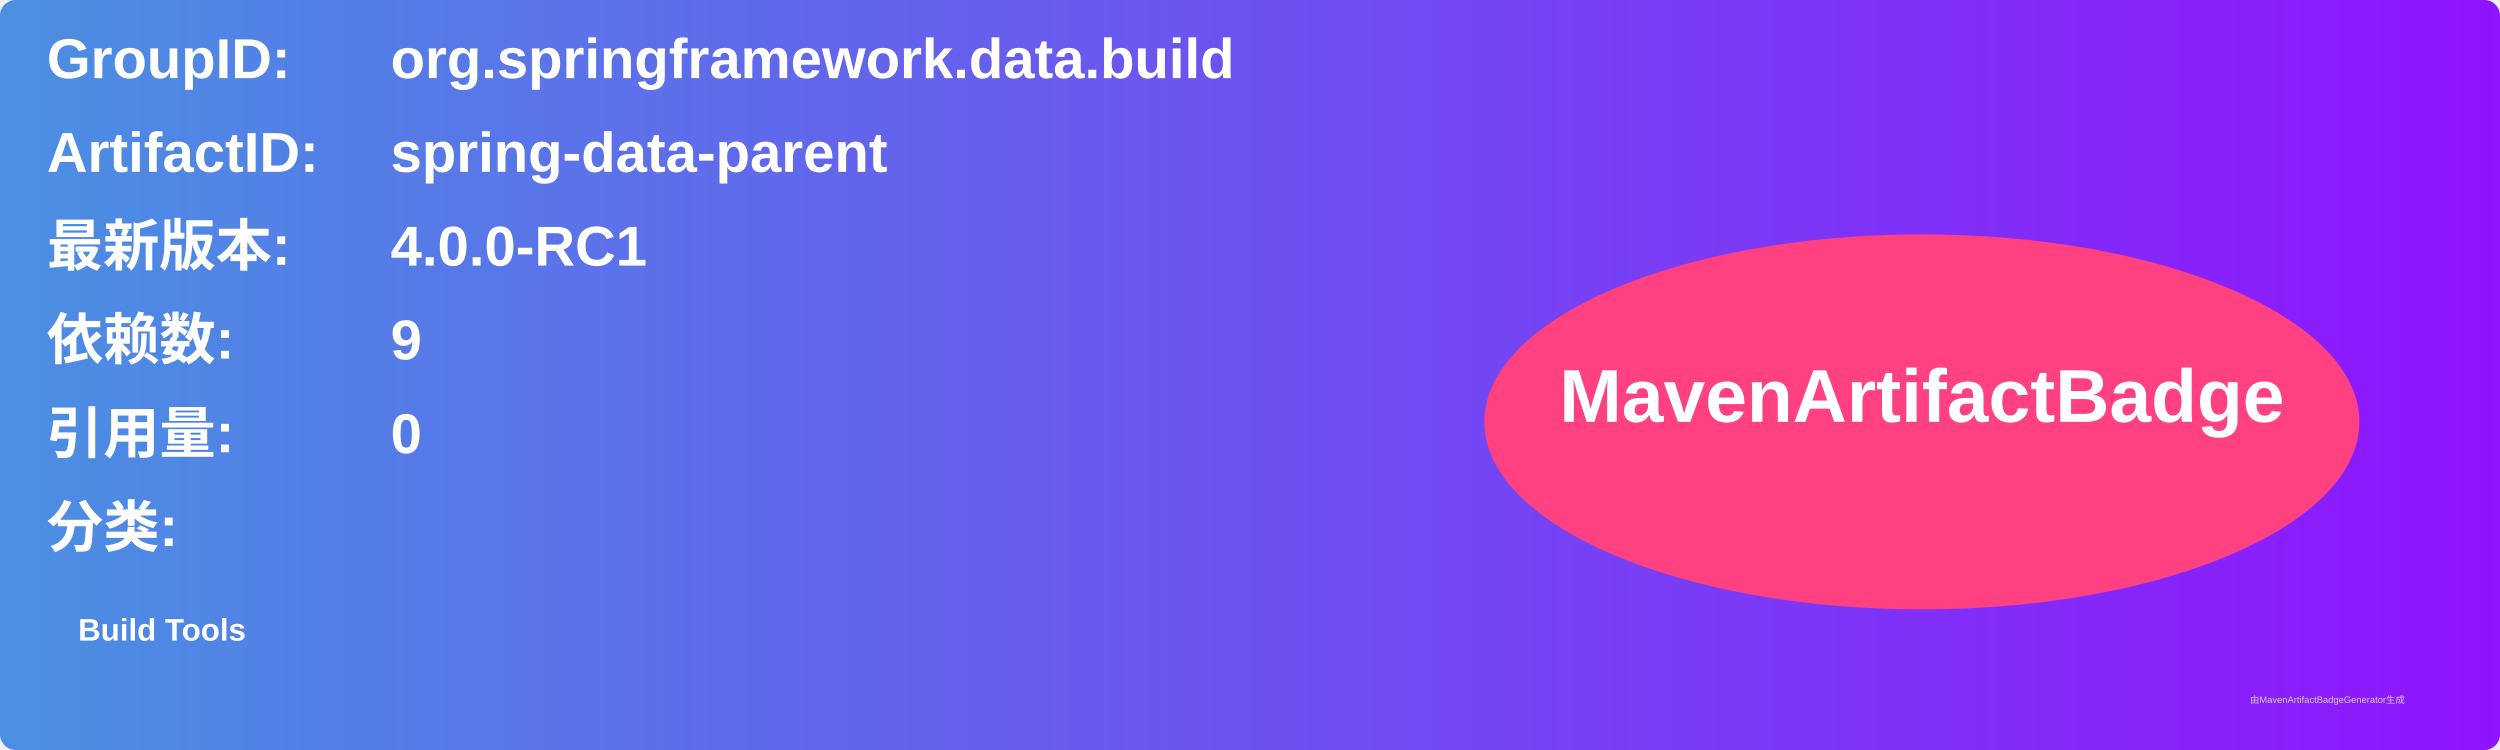
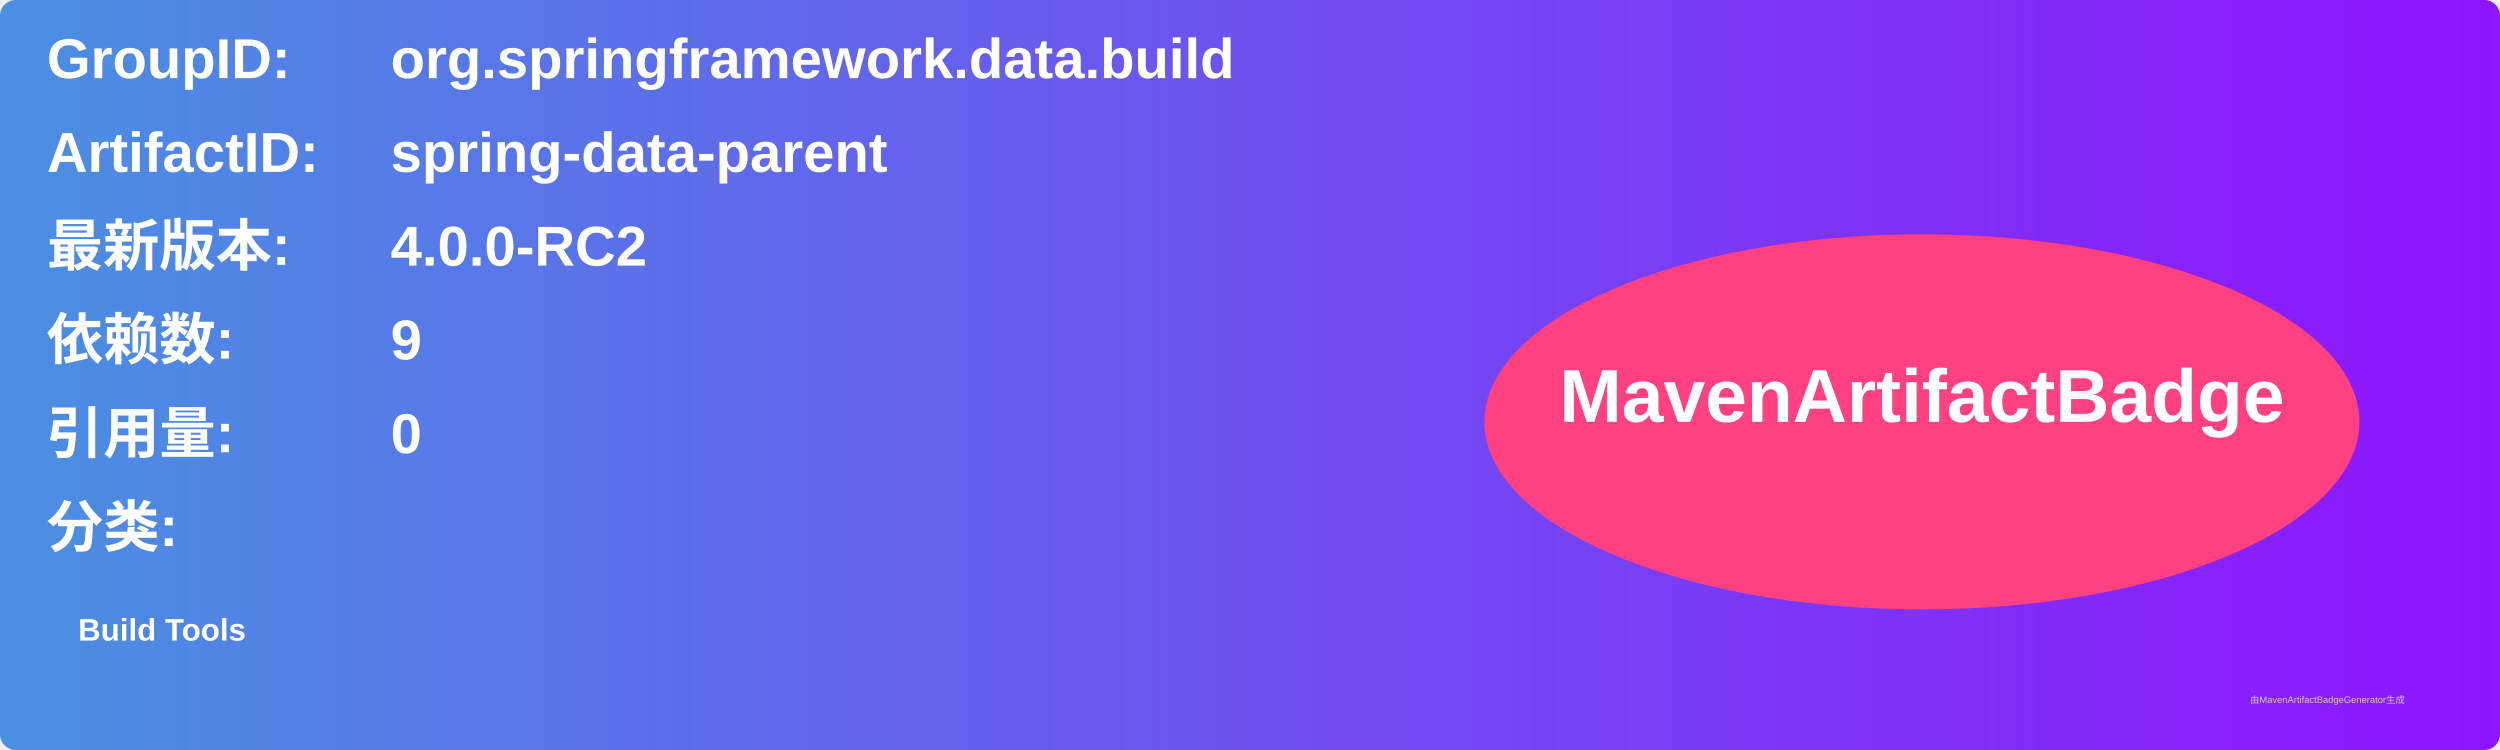
<svg xmlns="http://www.w3.org/2000/svg" width="800" height="240" viewBox="0 0 800 240">
  <linearGradient id="grad" x1="0%" y1="0%" x2="100%" y2="0%">
    <stop offset="0%" stop-color="#4a90e2" />
    <stop offset="100%" stop-color="#9013fe" />
  </linearGradient>
  <rect width="100%" height="100%" rx="5" ry="5" fill="url(#grad)" />
  <g transform="translate(15, 15)">
    <text x="0" y="10" font-family="Arial" font-size="18" fill="white" font-weight="bold" width="260">GroupID:</text>
    <text x="110" y="10" font-family="Arial" font-size="18" fill="white" font-weight="bold" width="460">org.springframework.data.build</text>
    <text x="0" y="40" font-family="Arial" font-size="18" fill="white" font-weight="bold" width="260">ArtifactID:</text>
    <text x="110" y="40" font-family="Arial" font-size="18" fill="white" font-weight="bold" width="460">spring-data-parent</text>
    <text x="0" y="70" font-family="Arial" font-size="18" fill="white" font-weight="bold">最新版本:</text>
    <text x="110" y="70" font-family="Arial" font-size="18" fill="white" font-weight="bold">
-       <tspan font-weight="bold">4.0.0-RC1</tspan>
+       <tspan font-weight="bold">4.0.0-RC2</tspan>
    </text>
    <text x="0" y="100" font-family="Arial" font-size="18" fill="white" font-weight="bold">依赖数: </text>
    <text x="110" y="100" font-family="Arial" font-size="18" fill="white">
      <tspan font-weight="bold">9</tspan>
    </text>
    <text x="0" y="130" font-family="Arial" font-size="18" fill="white" font-weight="bold">引用量: </text>
    <text x="110" y="130" font-family="Arial" font-size="18" fill="white">
      <tspan font-weight="bold">0</tspan>
    </text>
    <text x="0" y="160" font-family="Arial" font-size="18" fill="white" font-weight="bold">分类:</text>
    <text x="10" y="190" font-family="Arial" font-size="10" fill="white">
      <tspan font-weight="bold">Build Tools</tspan>
    </text>
    <ellipse cx="600" cy="120" rx="140" ry="60" fill="#ff4081" />
    <text x="600" y="120" text-anchor="middle" font-family="Arial" font-size="24" fill="white" font-weight="bold">MavenArtifactBadge</text>
  </g>
  <text x="720" y="225" font-family="Arial" font-size="3" fill="#d0d0d0">由MavenArtifactBadgeGenerator生成</text>
</svg>
